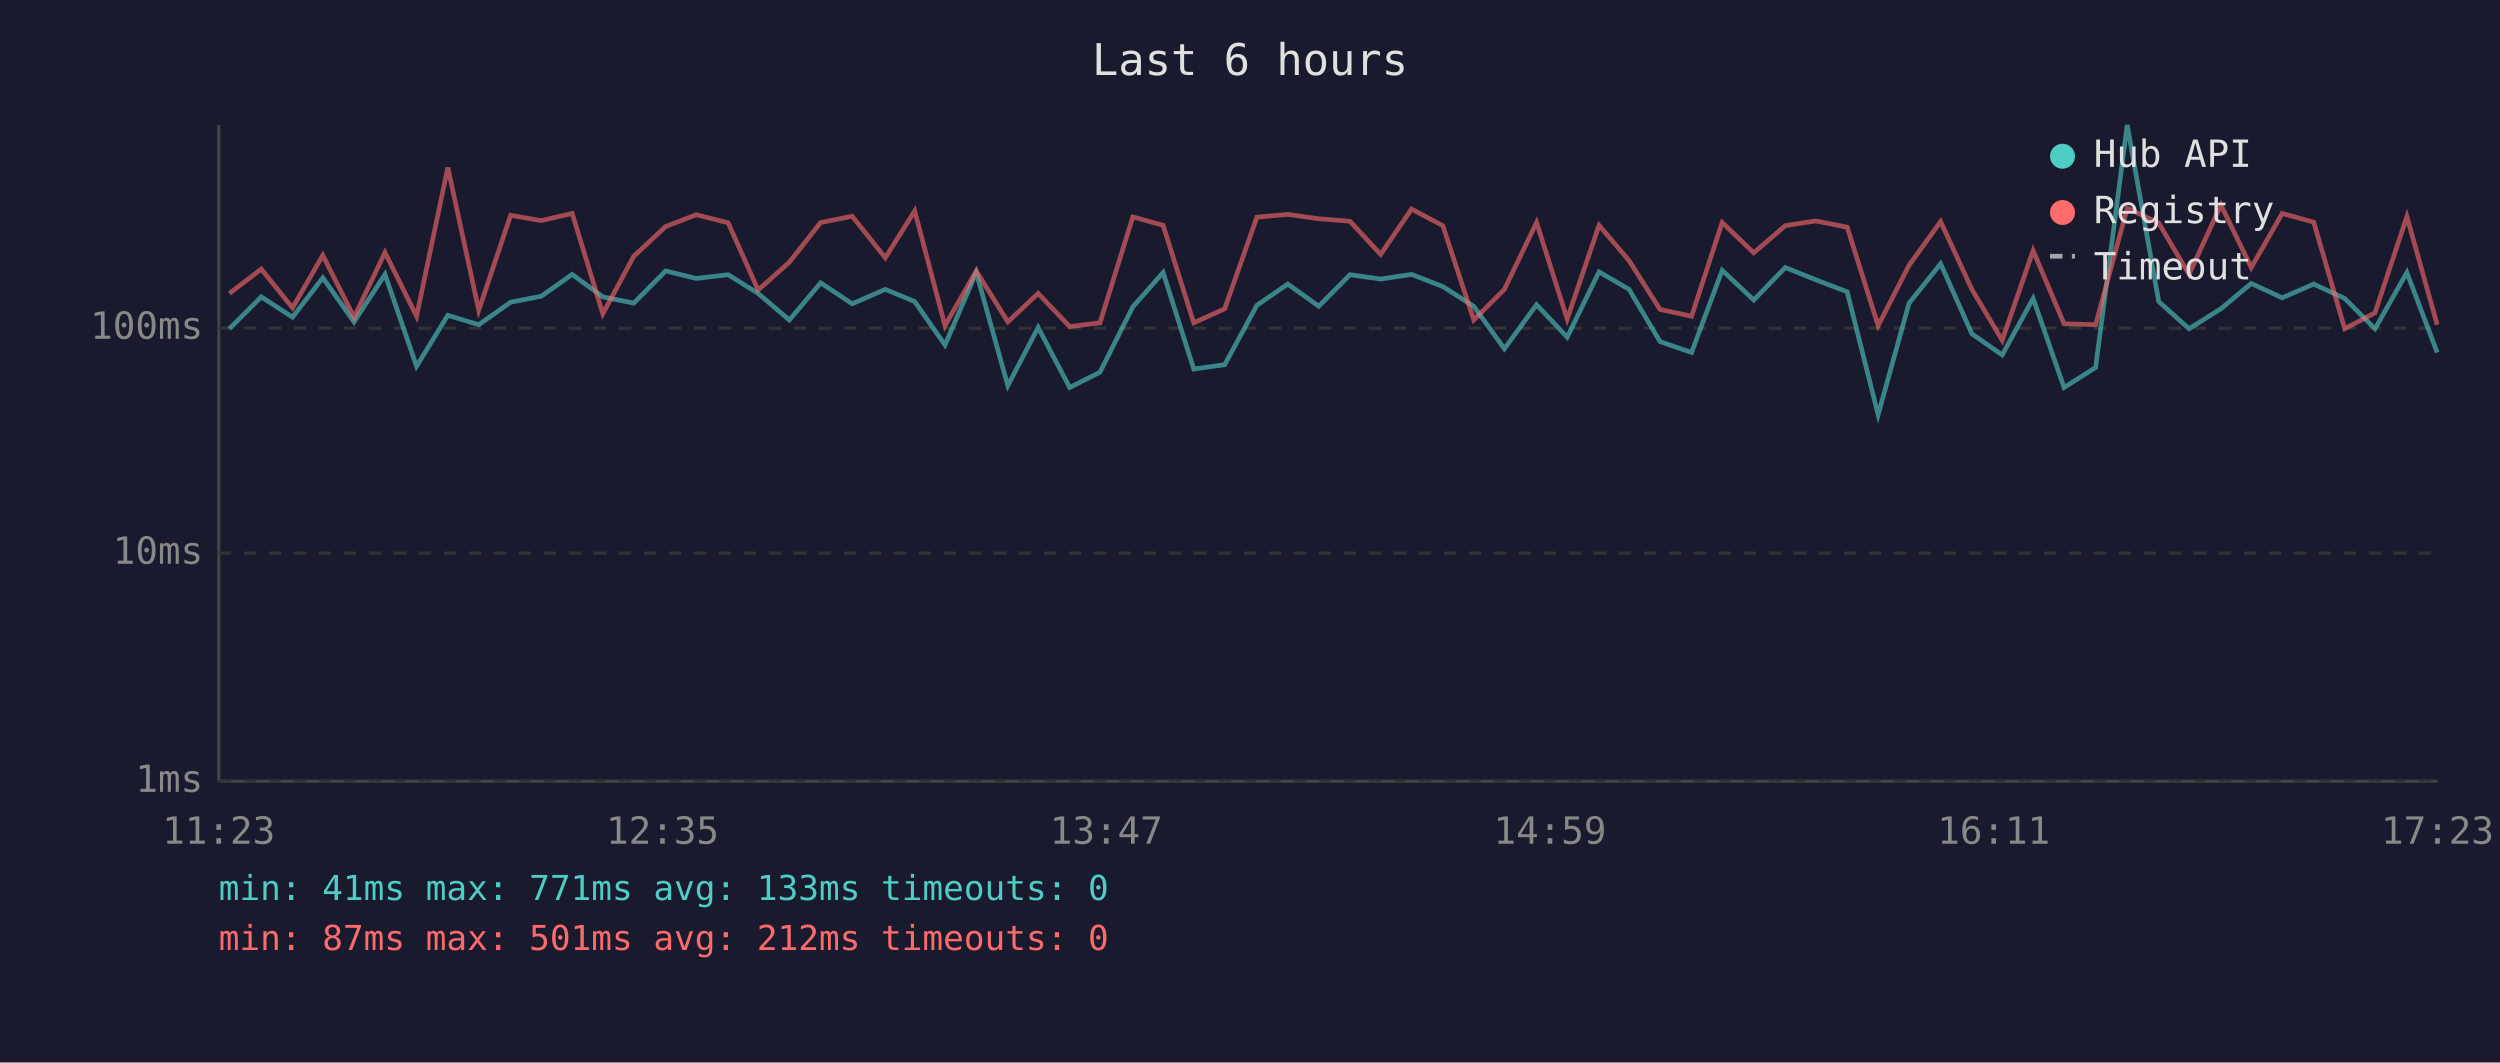
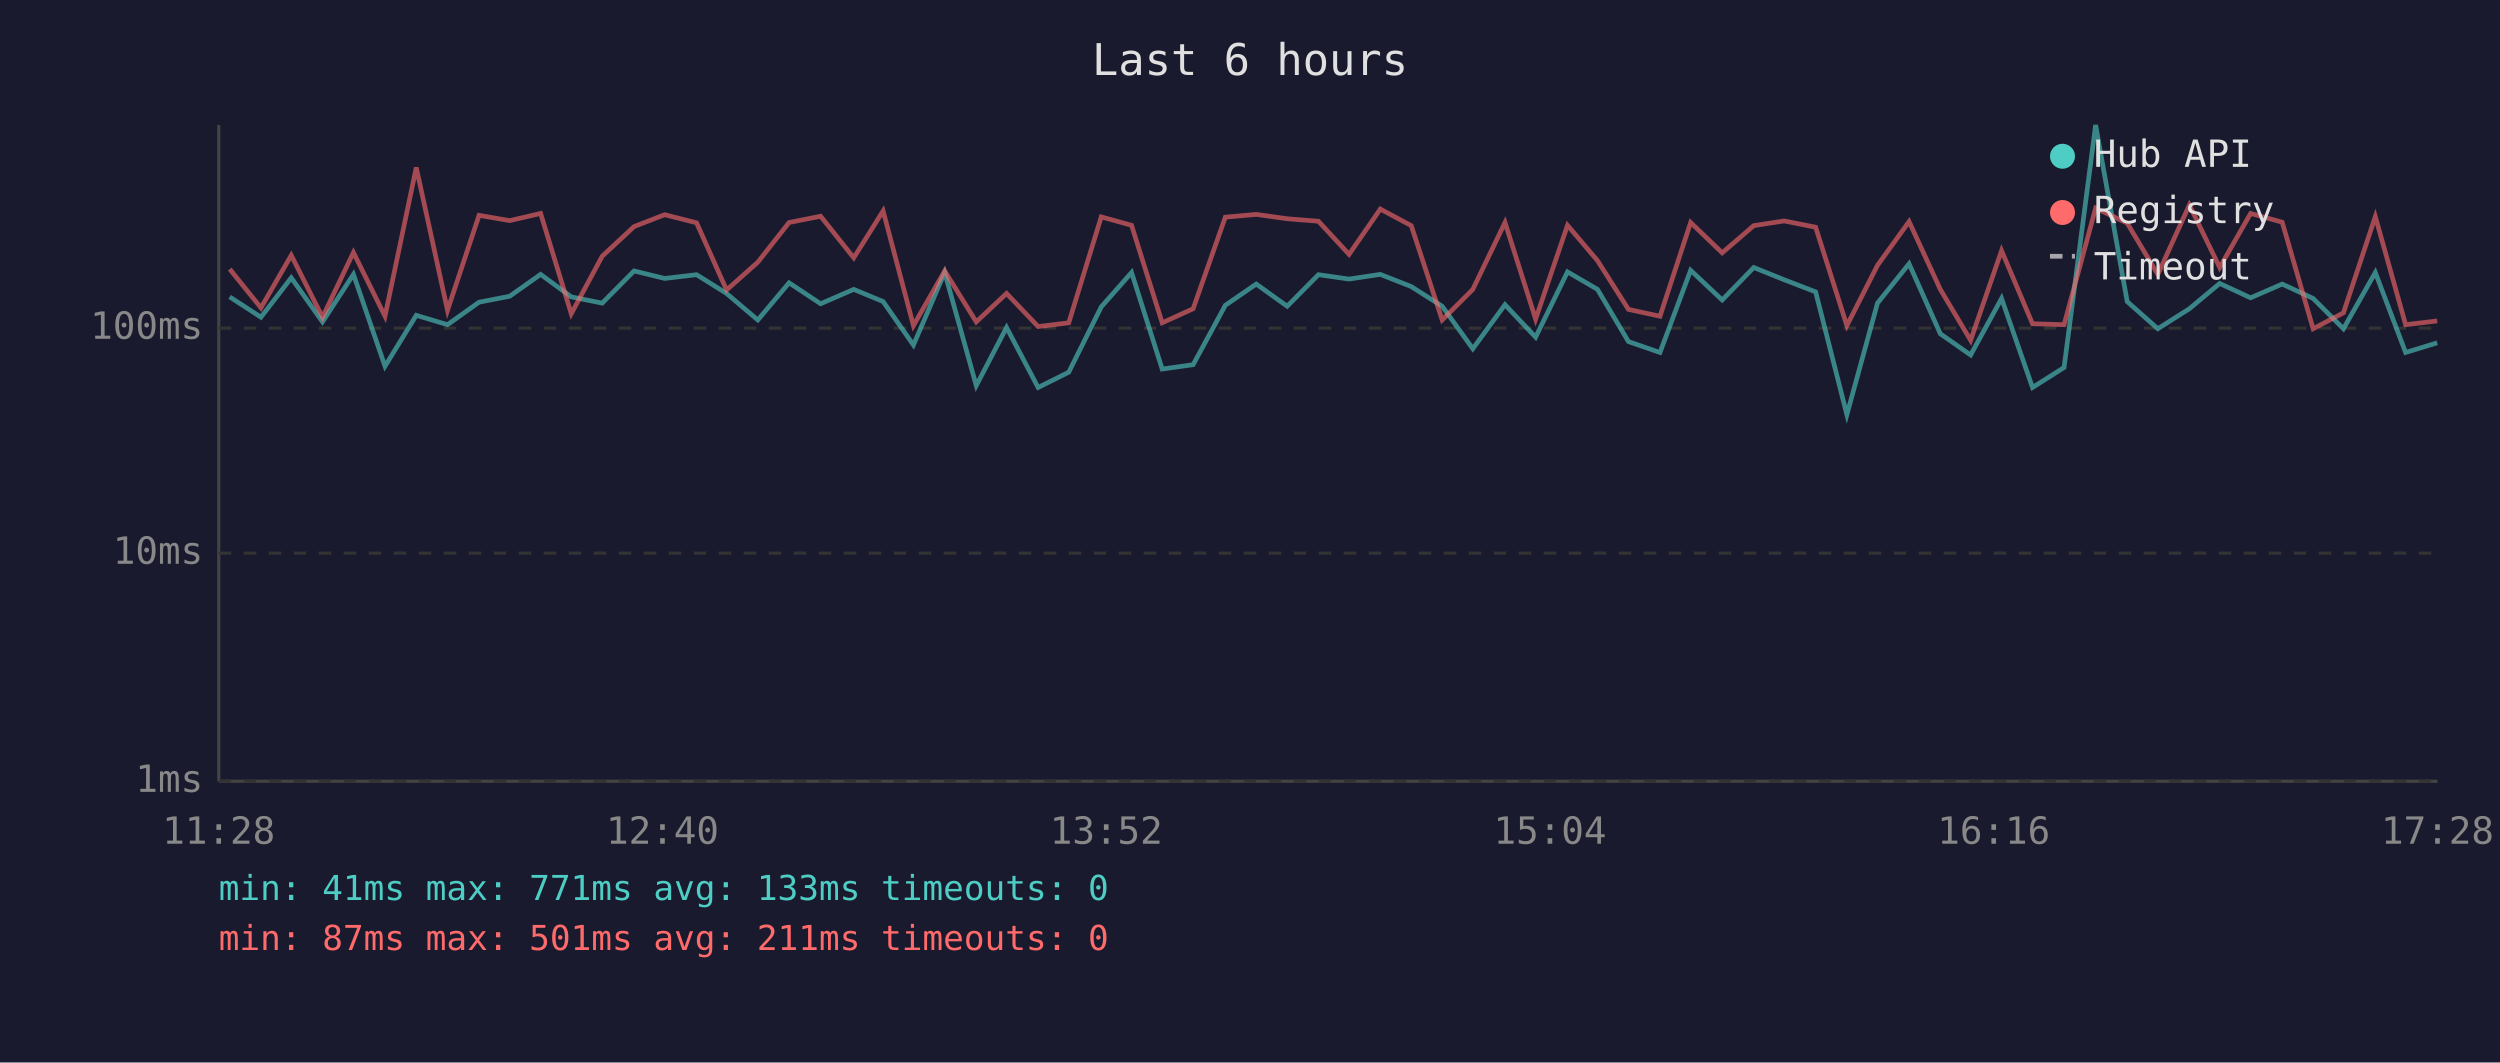
<svg xmlns="http://www.w3.org/2000/svg" viewBox="0 0 800 340" font-family="monospace" font-size="12">
  <rect width="800" height="340" fill="#1a1a2e" />
  <text x="400" y="24" fill="#e0e0e0" font-size="14" text-anchor="middle">Last 6 hours</text>
  <line x1="70" y1="40" x2="70" y2="250" stroke="#444" stroke-width="1" />
  <line x1="70" y1="250" x2="780" y2="250" stroke="#444" stroke-width="1" />
  <line x1="70" y1="250" x2="780" y2="250" stroke="#333" stroke-width="1" stroke-dasharray="4" />
  <text x="65" y="250" fill="#888" text-anchor="end" dominant-baseline="middle">1ms</text>
  <line x1="70" y1="177" x2="780" y2="177" stroke="#333" stroke-width="1" stroke-dasharray="4" />
  <text x="65" y="177" fill="#888" text-anchor="end" dominant-baseline="middle">10ms</text>
  <line x1="70" y1="105" x2="780" y2="105" stroke="#333" stroke-width="1" stroke-dasharray="4" />
  <text x="65" y="105" fill="#888" text-anchor="end" dominant-baseline="middle">100ms</text>
-   <text x="70" y="270" fill="#888" text-anchor="middle">11:23</text>
-   <text x="212" y="270" fill="#888" text-anchor="middle">12:35</text>
-   <text x="354" y="270" fill="#888" text-anchor="middle">13:47</text>
-   <text x="496" y="270" fill="#888" text-anchor="middle">14:59</text>
-   <text x="638" y="270" fill="#888" text-anchor="middle">16:11</text>
-   <text x="780" y="270" fill="#888" text-anchor="middle">17:23</text>
-   <polyline points="73.4,105.2 83.6,95.0 93.6,101.5 103.3,88.9 113.3,103.0 123.2,87.8 133.3,117.2 143.3,100.9 153.2,103.9 163.4,96.7 173.2,94.8 183.1,87.8 192.9,95.0 202.8,97.0 213.0,86.7 222.8,89.1 233.0,87.9 242.6,93.9 252.6,102.4 262.6,90.5 272.7,97.2 283.3,92.6 292.7,96.5 302.4,110.4 312.4,87.2 322.5,123.4 332.2,104.8 342.3,124.0 352.0,119.1 362.5,98.2 372.2,87.2 382.0,118.1 391.9,116.7 402.2,97.7 412.1,90.9 422.0,98.0 432.0,87.9 441.8,89.3 451.7,87.8 461.7,91.7 471.6,98.0 481.4,111.6 491.7,97.5 501.5,107.9 511.7,87.0 521.3,92.6 531.2,109.3 541.3,112.8 551.1,86.5 561.2,96.0 571.3,85.6 581.0,89.5 591.1,93.4 601.0,132.7 610.9,97.0 621.0,84.4 631.0,106.8 640.7,113.6 650.6,95.5 660.5,124.0 670.6,117.6 680.7,40.0 690.8,96.5 700.5,105.2 710.7,98.8 720.4,90.7 730.3,95.3 740.4,90.9 750.3,95.5 760.0,105.2 770.2,87.2 779.9,112.8" fill="none" stroke="#4ecdc4" stroke-width="1.5" opacity="0.6" />
-   <polyline points="73.4,93.9 83.6,86.1 93.6,98.5 103.3,81.7 113.3,101.5 123.2,80.8 133.3,101.2 143.3,53.6 153.2,99.3 163.4,68.9 173.2,70.6 183.1,68.3 192.9,100.4 202.8,82.0 213.0,72.5 222.8,68.7 233.0,71.3 242.6,92.8 252.6,83.9 262.6,71.2 272.7,69.2 283.3,82.5 292.7,67.5 302.4,104.2 312.4,86.7 322.5,103.0 332.2,93.9 342.3,104.5 352.0,103.3 362.5,69.4 372.2,72.1 382.0,103.3 391.9,98.8 402.2,69.5 412.1,68.6 422.0,70.0 432.0,70.8 441.8,81.4 451.7,66.9 461.7,72.2 471.6,102.4 481.4,92.6 491.7,71.2 501.5,102.1 511.7,72.1 521.3,83.4 531.2,99.0 541.3,101.2 551.1,71.2 561.2,80.9 571.3,72.2 581.0,70.7 591.1,72.7 601.0,104.2 610.9,84.9 621.0,70.9 631.0,92.6 640.7,108.9 650.6,80.2 660.5,103.6 670.6,103.9 680.7,66.6 690.8,71.4 700.5,87.8 710.7,65.6 720.4,85.6 730.3,68.3 740.4,71.1 750.3,105.2 760.0,100.1 770.2,69.3 779.9,103.9" fill="none" stroke="#ff6b6b" stroke-width="1.5" opacity="0.6" />
+   <text x="70" y="270" fill="#888" text-anchor="middle">11:28</text>
+   <text x="212" y="270" fill="#888" text-anchor="middle">12:40</text>
+   <text x="354" y="270" fill="#888" text-anchor="middle">13:52</text>
+   <text x="496" y="270" fill="#888" text-anchor="middle">15:04</text>
+   <text x="638" y="270" fill="#888" text-anchor="middle">16:16</text>
+   <text x="780" y="270" fill="#888" text-anchor="middle">17:28</text>
+   <polyline points="73.5,95.0 83.5,101.5 93.2,88.9 103.2,103.0 113.1,87.8 123.2,117.2 133.2,100.9 143.2,103.9 153.3,96.7 163.1,94.8 173.0,87.8 182.8,95.0 192.7,97.0 202.9,86.7 212.7,89.1 222.9,87.9 232.5,93.9 242.5,102.4 252.5,90.5 262.6,97.2 273.2,92.6 282.6,96.5 292.3,110.4 302.3,87.2 312.4,123.4 322.1,104.8 332.2,124.0 342.0,119.1 352.4,98.2 362.1,87.2 371.9,118.1 381.8,116.7 392.1,97.7 402.0,90.9 411.9,98.0 421.9,87.9 431.7,89.3 441.7,87.8 451.6,91.7 461.5,98.0 471.3,111.6 481.6,97.5 491.4,107.9 501.6,87.0 511.2,92.6 521.1,109.3 531.2,112.8 541.0,86.5 551.1,96.0 561.2,85.6 570.9,89.5 581.0,93.4 591.0,132.7 600.8,97.0 610.9,84.4 620.9,106.8 630.6,113.6 640.5,95.5 650.4,124.0 660.5,117.6 670.6,40.0 680.7,96.5 690.5,105.2 700.6,98.8 710.3,90.7 720.2,95.3 730.3,90.9 740.2,95.5 749.9,105.2 760.1,87.2 769.8,112.8 779.9,109.7" fill="none" stroke="#4ecdc4" stroke-width="1.5" opacity="0.6" />
+   <polyline points="73.5,86.1 83.5,98.5 93.2,81.7 103.2,101.5 113.1,80.8 123.2,101.2 133.2,53.6 143.2,99.3 153.3,68.9 163.1,70.6 173.0,68.3 182.8,100.4 192.7,82.0 202.9,72.5 212.7,68.7 222.9,71.3 232.5,92.8 242.5,83.9 252.5,71.2 262.6,69.2 273.2,82.5 282.6,67.5 292.3,104.2 302.3,86.7 312.4,103.0 322.1,93.9 332.2,104.5 342.0,103.3 352.4,69.4 362.1,72.1 371.9,103.3 381.8,98.8 392.1,69.5 402.0,68.6 411.9,70.0 421.9,70.8 431.7,81.4 441.7,66.9 451.6,72.2 461.5,102.4 471.3,92.6 481.6,71.2 491.4,102.1 501.6,72.1 511.2,83.4 521.1,99.0 531.2,101.2 541.0,71.2 551.1,80.9 561.2,72.2 570.9,70.7 581.0,72.7 591.0,104.2 600.8,84.9 610.9,70.9 620.9,92.6 630.6,108.9 640.5,80.2 650.4,103.6 660.5,103.9 670.6,66.6 680.7,71.4 690.5,87.8 700.6,65.6 710.3,85.6 720.2,68.3 730.3,71.1 740.2,105.2 749.9,100.1 760.1,69.3 769.8,103.9 779.9,102.7" fill="none" stroke="#ff6b6b" stroke-width="1.5" opacity="0.6" />
  <circle cx="660" cy="50" r="4" fill="#4ecdc4" />
  <text x="670" y="50" fill="#e0e0e0" dominant-baseline="middle">Hub API</text>
  <circle cx="660" cy="68" r="4" fill="#ff6b6b" />
  <text x="670" y="68" fill="#e0e0e0" dominant-baseline="middle">Registry</text>
  <line x1="656" y1="82" x2="664" y2="82" stroke="#e0e0e0" stroke-width="1.5" stroke-dasharray="4,3" opacity="0.7" />
  <text x="670" y="86" fill="#e0e0e0" dominant-baseline="middle">Timeout</text>
  <text x="70" y="288" fill="#4ecdc4" font-size="11">min: 41ms  max: 771ms  avg: 133ms  timeouts: 0</text>
-   <text x="70" y="304" fill="#ff6b6b" font-size="11">min: 87ms  max: 501ms  avg: 212ms  timeouts: 0</text>
+   <text x="70" y="304" fill="#ff6b6b" font-size="11">min: 87ms  max: 501ms  avg: 211ms  timeouts: 0</text>
</svg>
